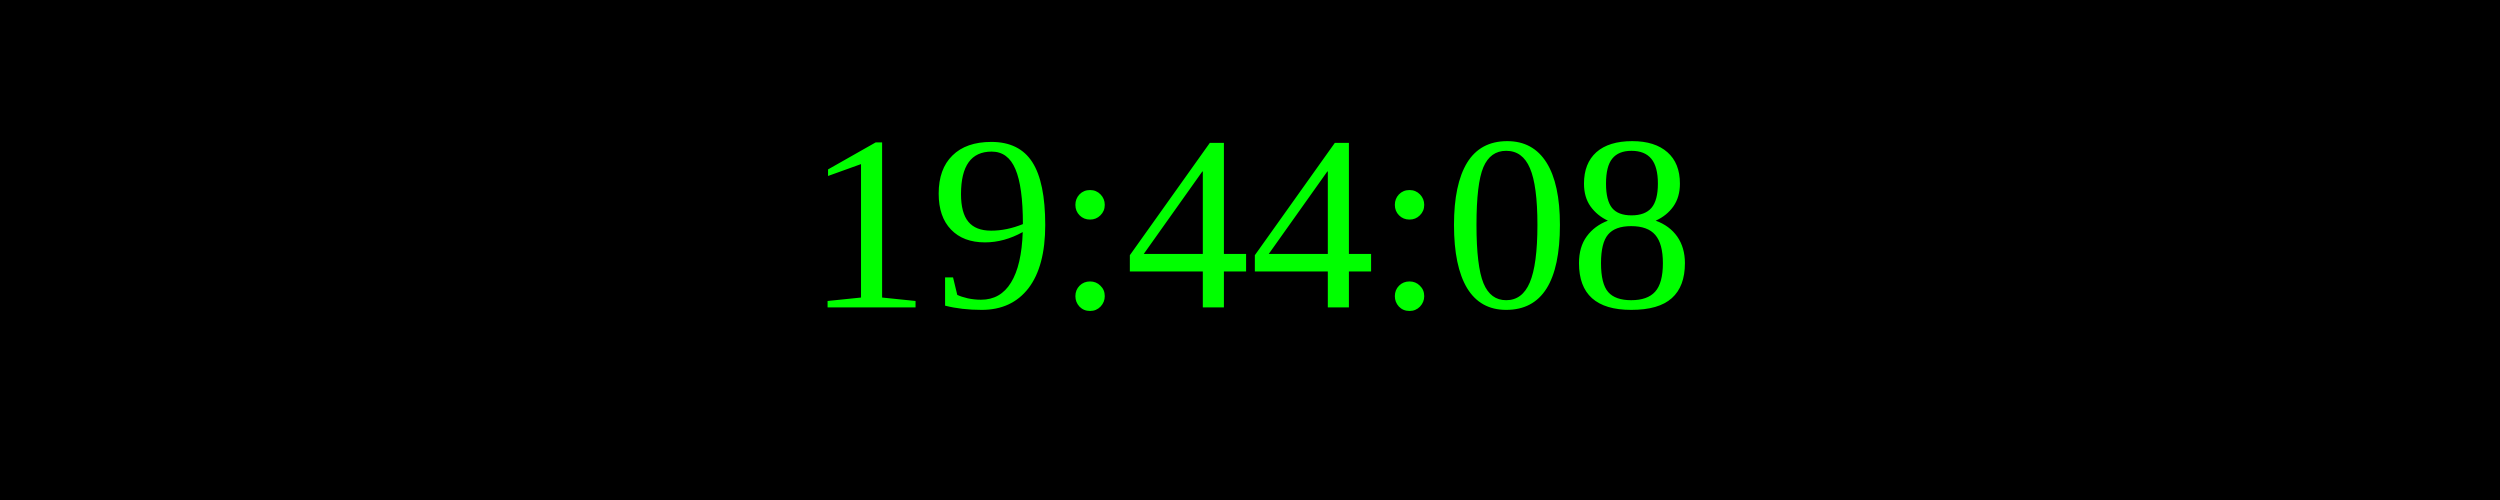
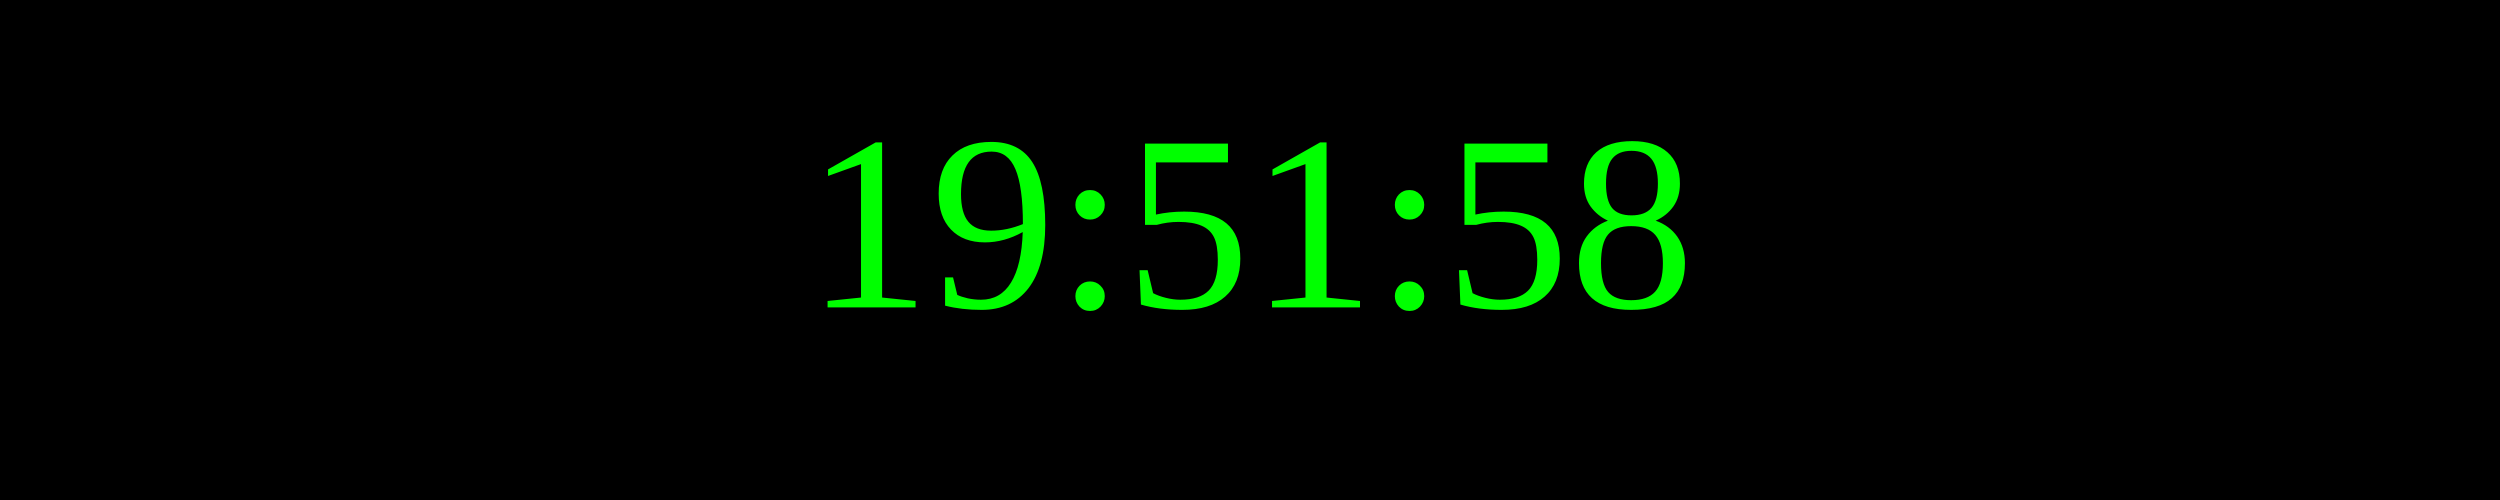
<svg xmlns="http://www.w3.org/2000/svg" width="250" height="50">
  <rect width="100%" height="100%" fill="black" />
  <text x="50%" y="50%" font-size="25" fill="lime" text-anchor="middle" dominant-baseline="middle">
- 19:44:08
+ 19:51:58
</text>
</svg>
